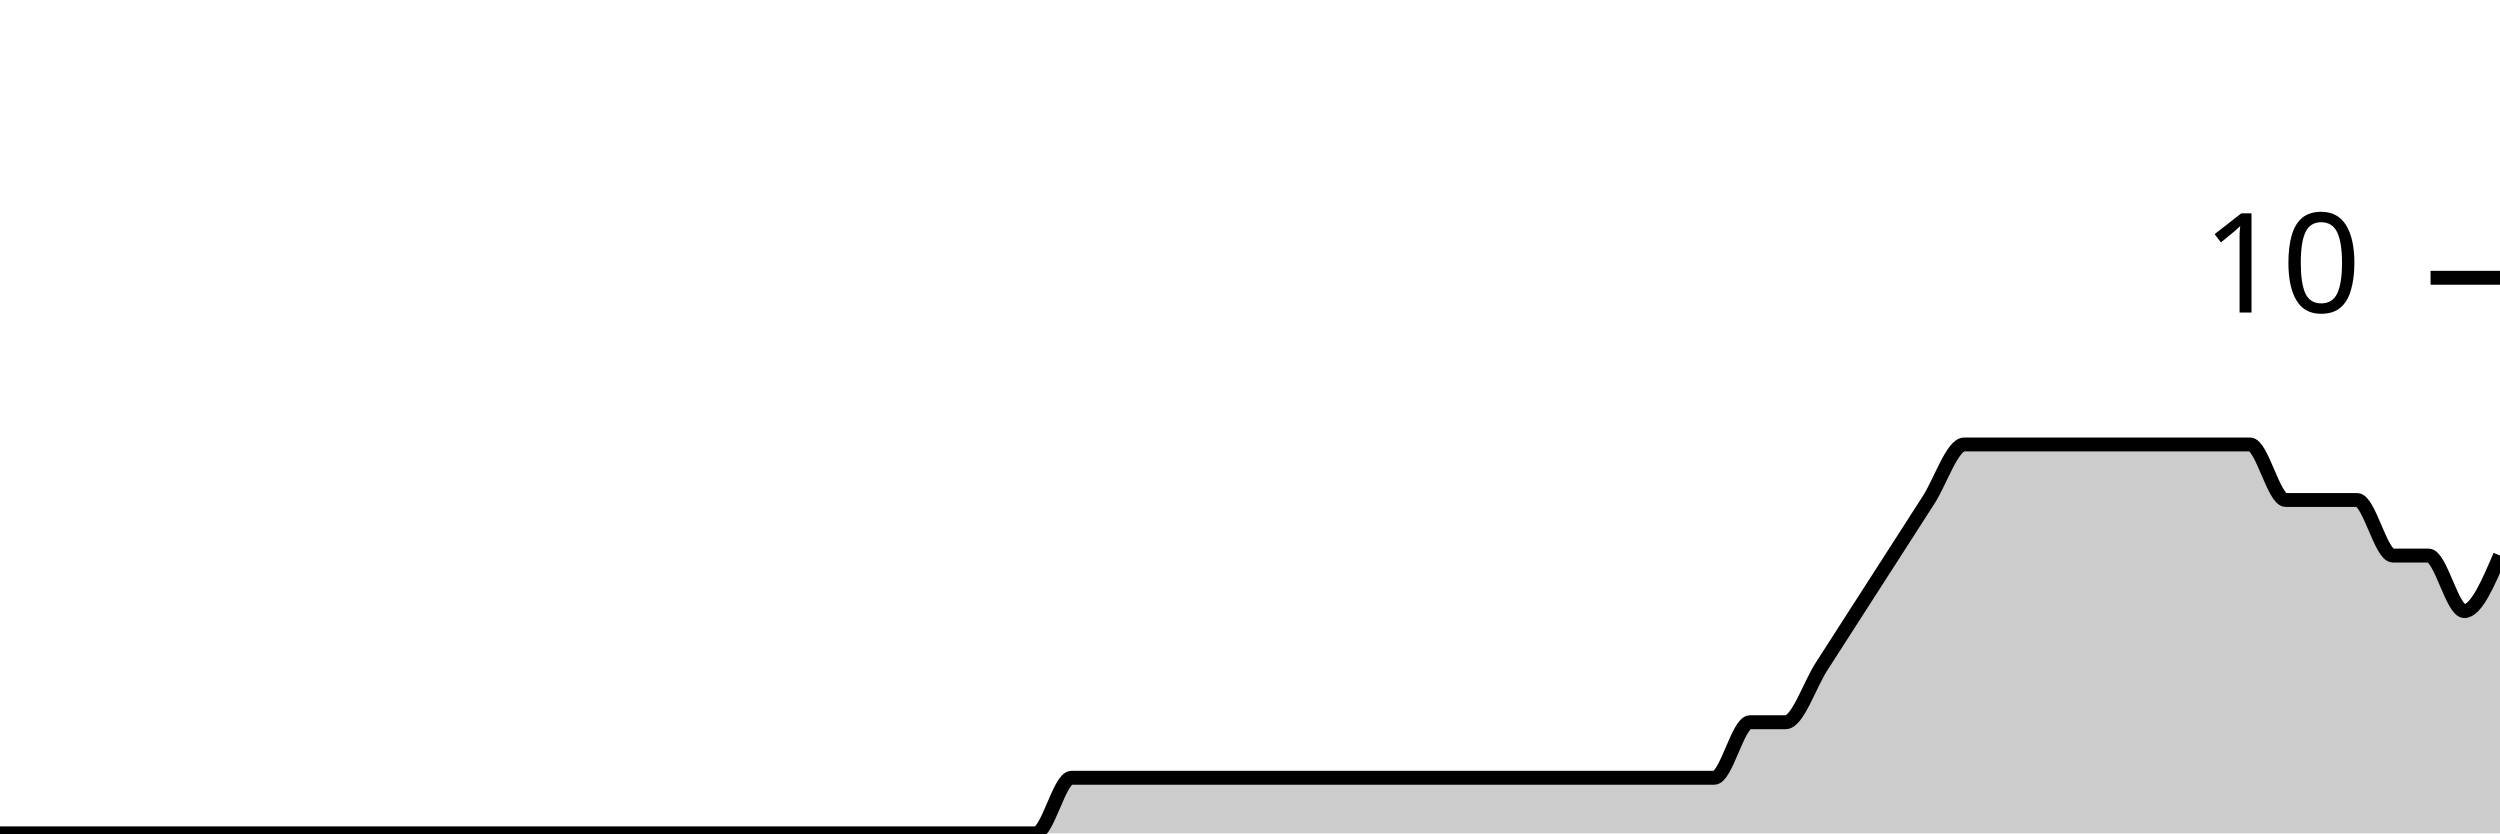
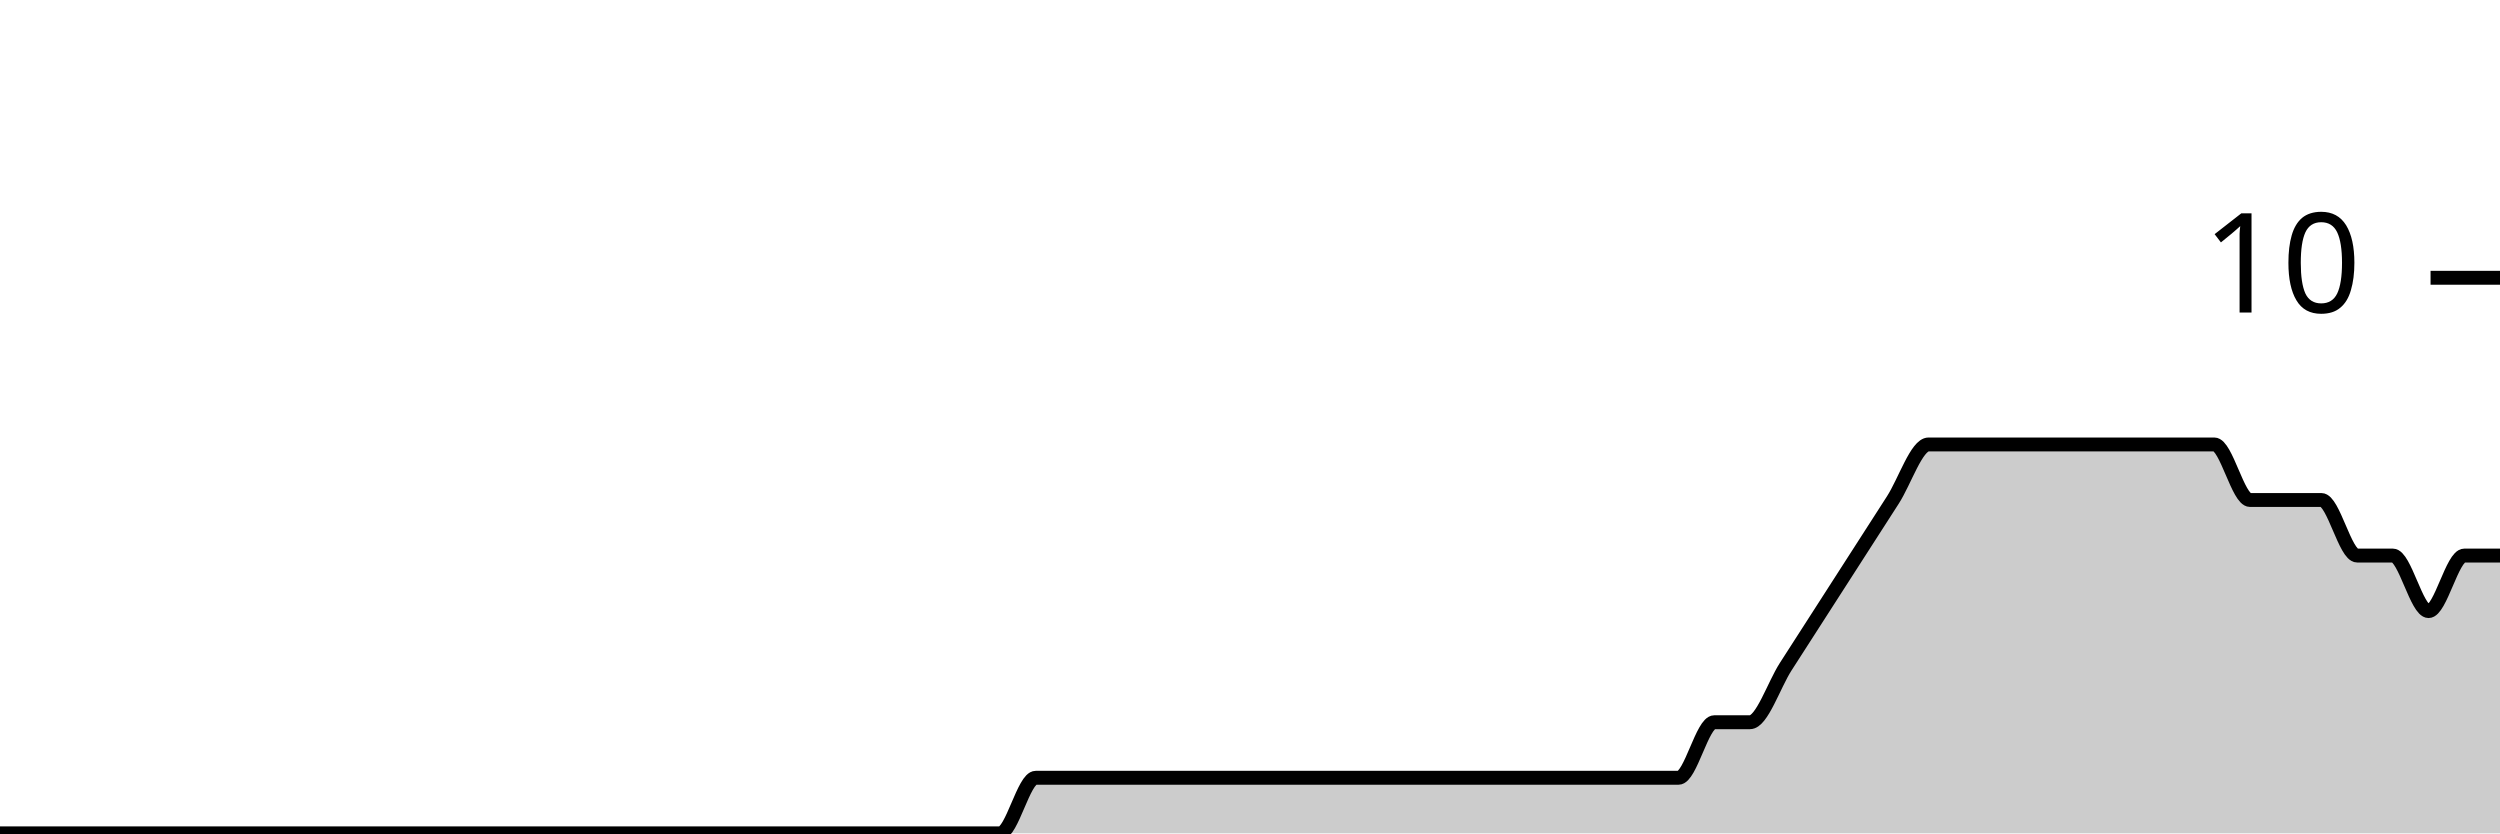
<svg xmlns="http://www.w3.org/2000/svg" viewBox="0 0 180 60">
  <g transform="translate(0,20)">
-     <path class="area" fill="rgba(0, 0, 0, 0.2)" d="M0,40C0.857,40,1.714,40,2.571,40C3.429,40,4.286,40,5.143,40C9.429,40,13.714,40,18,40C19.714,40,21.429,40,23.143,40C24,40,24.857,40,25.714,40C26.571,40,27.429,40,28.286,40C30,40,31.714,40,33.429,40C34.286,40,35.143,40,36,40C36.857,40,37.714,40,38.571,40C39.429,40,40.286,40,41.143,40C44.571,40,48,40,51.429,40C53.143,40,54.857,40,56.571,40C57.429,40,58.286,40,59.143,40C60,40,60.857,40,61.714,40C62.571,40,63.429,40,64.286,40C65.143,40,66,40,66.857,40C67.714,40,68.571,40,69.429,40C71.143,40,72.857,40,74.571,40C75.429,40,76.286,36,77.143,36C78,36,78.857,36,79.714,36C80.571,36,81.429,36,82.286,36C83.143,36,84,36,84.857,36C85.714,36,86.571,36,87.429,36C88.286,36,89.143,36,90,36C90.857,36,91.714,36,92.571,36C93.429,36,94.286,36,95.143,36C96,36,96.857,36,97.714,36C98.571,36,99.429,36,100.286,36C101.143,36,102,36,102.857,36C103.714,36,104.571,36,105.429,36C106.286,36,107.143,36,108,36C108.857,36,109.714,36,110.571,36C111.429,36,112.286,36,113.143,36C114,36,114.857,36,115.714,36C116.571,36,117.429,36,118.286,36C119.143,36,120,36,120.857,36C121.714,36,122.571,36,123.429,36C124.286,36,125.143,32,126,32C126.857,32,127.714,32,128.571,32C129.429,32,130.286,29.333,131.143,28C132,26.667,132.857,25.333,133.714,24C134.571,22.667,135.429,21.333,136.286,20C137.143,18.667,138,17.333,138.857,16C139.714,14.667,140.571,12,141.429,12C142.286,12,143.143,12,144,12C144.857,12,145.714,12,146.571,12C147.429,12,148.286,12,149.143,12C150,12,150.857,12,151.714,12C152.571,12,153.429,12,154.286,12C155.143,12,156,12,156.857,12C157.714,12,158.571,12,159.429,12C160.286,12,161.143,12,162,12C162.857,12,163.714,16,164.571,16C165.429,16,166.286,16,167.143,16C168,16,168.857,16,169.714,16C170.571,16,171.429,20,172.286,20C173.143,20,174,20,174.857,20C175.714,20,176.571,24,177.429,24C178.286,24,179.143,22,180,20L180,40C179.143,40,178.286,40,177.429,40C176.571,40,175.714,40,174.857,40C174,40,173.143,40,172.286,40C171.429,40,170.571,40,169.714,40C168.857,40,168,40,167.143,40C166.286,40,165.429,40,164.571,40C163.714,40,162.857,40,162,40C161.143,40,160.286,40,159.429,40C158.571,40,157.714,40,156.857,40C156,40,155.143,40,154.286,40C153.429,40,152.571,40,151.714,40C150.857,40,150,40,149.143,40C148.286,40,147.429,40,146.571,40C145.714,40,144.857,40,144,40C143.143,40,142.286,40,141.429,40C140.571,40,139.714,40,138.857,40C138,40,137.143,40,136.286,40C135.429,40,134.571,40,133.714,40C132.857,40,132,40,131.143,40C130.286,40,129.429,40,128.571,40C127.714,40,126.857,40,126,40C125.143,40,124.286,40,123.429,40C122.571,40,121.714,40,120.857,40C120,40,119.143,40,118.286,40C117.429,40,116.571,40,115.714,40C114.857,40,114,40,113.143,40C112.286,40,111.429,40,110.571,40C109.714,40,108.857,40,108,40C107.143,40,106.286,40,105.429,40C104.571,40,103.714,40,102.857,40C102,40,101.143,40,100.286,40C99.429,40,98.571,40,97.714,40C96.857,40,96,40,95.143,40C94.286,40,93.429,40,92.571,40C91.714,40,90.857,40,90,40C89.143,40,88.286,40,87.429,40C86.571,40,85.714,40,84.857,40C84,40,83.143,40,82.286,40C81.429,40,80.571,40,79.714,40C78.857,40,78,40,77.143,40C76.286,40,75.429,40,74.571,40C72.857,40,71.143,40,69.429,40C68.571,40,67.714,40,66.857,40C66,40,65.143,40,64.286,40C63.429,40,62.571,40,61.714,40C60.857,40,60,40,59.143,40C58.286,40,57.429,40,56.571,40C54.857,40,53.143,40,51.429,40C48,40,44.571,40,41.143,40C40.286,40,39.429,40,38.571,40C37.714,40,36.857,40,36,40C35.143,40,34.286,40,33.429,40C31.714,40,30,40,28.286,40C27.429,40,26.571,40,25.714,40C24.857,40,24,40,23.143,40C21.429,40,19.714,40,18,40C13.714,40,9.429,40,5.143,40C4.286,40,3.429,40,2.571,40C1.714,40,0.857,40,0,40Z" />
-     <path class="line" stroke="black" fill="none" d="M0,40C0.857,40,1.714,40,2.571,40C3.429,40,4.286,40,5.143,40C9.429,40,13.714,40,18,40C19.714,40,21.429,40,23.143,40C24,40,24.857,40,25.714,40C26.571,40,27.429,40,28.286,40C30,40,31.714,40,33.429,40C34.286,40,35.143,40,36,40C36.857,40,37.714,40,38.571,40C39.429,40,40.286,40,41.143,40C44.571,40,48,40,51.429,40C53.143,40,54.857,40,56.571,40C57.429,40,58.286,40,59.143,40C60,40,60.857,40,61.714,40C62.571,40,63.429,40,64.286,40C65.143,40,66,40,66.857,40C67.714,40,68.571,40,69.429,40C71.143,40,72.857,40,74.571,40C75.429,40,76.286,36,77.143,36C78,36,78.857,36,79.714,36C80.571,36,81.429,36,82.286,36C83.143,36,84,36,84.857,36C85.714,36,86.571,36,87.429,36C88.286,36,89.143,36,90,36C90.857,36,91.714,36,92.571,36C93.429,36,94.286,36,95.143,36C96,36,96.857,36,97.714,36C98.571,36,99.429,36,100.286,36C101.143,36,102,36,102.857,36C103.714,36,104.571,36,105.429,36C106.286,36,107.143,36,108,36C108.857,36,109.714,36,110.571,36C111.429,36,112.286,36,113.143,36C114,36,114.857,36,115.714,36C116.571,36,117.429,36,118.286,36C119.143,36,120,36,120.857,36C121.714,36,122.571,36,123.429,36C124.286,36,125.143,32,126,32C126.857,32,127.714,32,128.571,32C129.429,32,130.286,29.333,131.143,28C132,26.667,132.857,25.333,133.714,24C134.571,22.667,135.429,21.333,136.286,20C137.143,18.667,138,17.333,138.857,16C139.714,14.667,140.571,12,141.429,12C142.286,12,143.143,12,144,12C144.857,12,145.714,12,146.571,12C147.429,12,148.286,12,149.143,12C150,12,150.857,12,151.714,12C152.571,12,153.429,12,154.286,12C155.143,12,156,12,156.857,12C157.714,12,158.571,12,159.429,12C160.286,12,161.143,12,162,12C162.857,12,163.714,16,164.571,16C165.429,16,166.286,16,167.143,16C168,16,168.857,16,169.714,16C170.571,16,171.429,20,172.286,20C173.143,20,174,20,174.857,20C175.714,20,176.571,24,177.429,24C178.286,24,179.143,22,180,20" />
+     <path class="area" fill="rgba(0, 0, 0, 0.2)" d="M0,40C0.857,40,1.714,40,2.571,40C6.857,40,11.143,40,15.429,40C17.143,40,18.857,40,20.571,40C21.429,40,22.286,40,23.143,40C24,40,24.857,40,25.714,40C27.429,40,29.143,40,30.857,40C31.714,40,32.571,40,33.429,40C34.286,40,35.143,40,36,40C36.857,40,37.714,40,38.571,40C42,40,45.429,40,48.857,40C50.571,40,52.286,40,54,40C54.857,40,55.714,40,56.571,40C57.429,40,58.286,40,59.143,40C60,40,60.857,40,61.714,40C62.571,40,63.429,40,64.286,40C65.143,40,66,40,66.857,40C68.571,40,70.286,40,72,40C72.857,40,73.714,36,74.571,36C75.429,36,76.286,36,77.143,36C78,36,78.857,36,79.714,36C80.571,36,81.429,36,82.286,36C83.143,36,84,36,84.857,36C85.714,36,86.571,36,87.429,36C88.286,36,89.143,36,90,36C90.857,36,91.714,36,92.571,36C93.429,36,94.286,36,95.143,36C96,36,96.857,36,97.714,36C98.571,36,99.429,36,100.286,36C101.143,36,102,36,102.857,36C103.714,36,104.571,36,105.429,36C106.286,36,107.143,36,108,36C108.857,36,109.714,36,110.571,36C111.429,36,112.286,36,113.143,36C114,36,114.857,36,115.714,36C116.571,36,117.429,36,118.286,36C119.143,36,120,36,120.857,36C121.714,36,122.571,32,123.429,32C124.286,32,125.143,32,126,32C126.857,32,127.714,29.333,128.571,28C129.429,26.667,130.286,25.333,131.143,24C132,22.667,132.857,21.333,133.714,20C134.571,18.667,135.429,17.333,136.286,16C137.143,14.667,138,12,138.857,12C139.714,12,140.571,12,141.429,12C142.286,12,143.143,12,144,12C144.857,12,145.714,12,146.571,12C147.429,12,148.286,12,149.143,12C150,12,150.857,12,151.714,12C152.571,12,153.429,12,154.286,12C155.143,12,156,12,156.857,12C157.714,12,158.571,12,159.429,12C160.286,12,161.143,16,162,16C162.857,16,163.714,16,164.571,16C165.429,16,166.286,16,167.143,16C168,16,168.857,20,169.714,20C170.571,20,171.429,20,172.286,20C173.143,20,174,24,174.857,24C175.714,24,176.571,20,177.429,20C178.286,20,179.143,20,180,20L180,40C179.143,40,178.286,40,177.429,40C176.571,40,175.714,40,174.857,40C174,40,173.143,40,172.286,40C171.429,40,170.571,40,169.714,40C168.857,40,168,40,167.143,40C166.286,40,165.429,40,164.571,40C163.714,40,162.857,40,162,40C161.143,40,160.286,40,159.429,40C158.571,40,157.714,40,156.857,40C156,40,155.143,40,154.286,40C153.429,40,152.571,40,151.714,40C150.857,40,150,40,149.143,40C148.286,40,147.429,40,146.571,40C145.714,40,144.857,40,144,40C143.143,40,142.286,40,141.429,40C140.571,40,139.714,40,138.857,40C138,40,137.143,40,136.286,40C135.429,40,134.571,40,133.714,40C132.857,40,132,40,131.143,40C130.286,40,129.429,40,128.571,40C127.714,40,126.857,40,126,40C125.143,40,124.286,40,123.429,40C122.571,40,121.714,40,120.857,40C120,40,119.143,40,118.286,40C117.429,40,116.571,40,115.714,40C114.857,40,114,40,113.143,40C112.286,40,111.429,40,110.571,40C109.714,40,108.857,40,108,40C107.143,40,106.286,40,105.429,40C104.571,40,103.714,40,102.857,40C102,40,101.143,40,100.286,40C99.429,40,98.571,40,97.714,40C96.857,40,96,40,95.143,40C94.286,40,93.429,40,92.571,40C91.714,40,90.857,40,90,40C89.143,40,88.286,40,87.429,40C86.571,40,85.714,40,84.857,40C84,40,83.143,40,82.286,40C81.429,40,80.571,40,79.714,40C78.857,40,78,40,77.143,40C76.286,40,75.429,40,74.571,40C73.714,40,72.857,40,72,40C70.286,40,68.571,40,66.857,40C66,40,65.143,40,64.286,40C63.429,40,62.571,40,61.714,40C60.857,40,60,40,59.143,40C58.286,40,57.429,40,56.571,40C55.714,40,54.857,40,54,40C52.286,40,50.571,40,48.857,40C45.429,40,42,40,38.571,40C37.714,40,36.857,40,36,40C35.143,40,34.286,40,33.429,40C32.571,40,31.714,40,30.857,40C29.143,40,27.429,40,25.714,40C24.857,40,24,40,23.143,40C22.286,40,21.429,40,20.571,40C18.857,40,17.143,40,15.429,40C11.143,40,6.857,40,2.571,40C1.714,40,0.857,40,0,40Z" />
+     <path class="line" stroke="black" fill="none" d="M0,40C0.857,40,1.714,40,2.571,40C6.857,40,11.143,40,15.429,40C17.143,40,18.857,40,20.571,40C21.429,40,22.286,40,23.143,40C24,40,24.857,40,25.714,40C27.429,40,29.143,40,30.857,40C31.714,40,32.571,40,33.429,40C34.286,40,35.143,40,36,40C36.857,40,37.714,40,38.571,40C42,40,45.429,40,48.857,40C50.571,40,52.286,40,54,40C54.857,40,55.714,40,56.571,40C57.429,40,58.286,40,59.143,40C60,40,60.857,40,61.714,40C62.571,40,63.429,40,64.286,40C65.143,40,66,40,66.857,40C68.571,40,70.286,40,72,40C72.857,40,73.714,36,74.571,36C75.429,36,76.286,36,77.143,36C78,36,78.857,36,79.714,36C80.571,36,81.429,36,82.286,36C83.143,36,84,36,84.857,36C85.714,36,86.571,36,87.429,36C88.286,36,89.143,36,90,36C90.857,36,91.714,36,92.571,36C93.429,36,94.286,36,95.143,36C96,36,96.857,36,97.714,36C98.571,36,99.429,36,100.286,36C101.143,36,102,36,102.857,36C103.714,36,104.571,36,105.429,36C106.286,36,107.143,36,108,36C108.857,36,109.714,36,110.571,36C111.429,36,112.286,36,113.143,36C114,36,114.857,36,115.714,36C116.571,36,117.429,36,118.286,36C119.143,36,120,36,120.857,36C121.714,36,122.571,32,123.429,32C124.286,32,125.143,32,126,32C126.857,32,127.714,29.333,128.571,28C129.429,26.667,130.286,25.333,131.143,24C132,22.667,132.857,21.333,133.714,20C134.571,18.667,135.429,17.333,136.286,16C137.143,14.667,138,12,138.857,12C139.714,12,140.571,12,141.429,12C142.286,12,143.143,12,144,12C144.857,12,145.714,12,146.571,12C147.429,12,148.286,12,149.143,12C150,12,150.857,12,151.714,12C152.571,12,153.429,12,154.286,12C155.143,12,156,12,156.857,12C157.714,12,158.571,12,159.429,12C160.286,12,161.143,16,162,16C162.857,16,163.714,16,164.571,16C165.429,16,166.286,16,167.143,16C168,16,168.857,20,169.714,20C170.571,20,171.429,20,172.286,20C173.143,20,174,24,174.857,24C175.714,24,176.571,20,177.429,20C178.286,20,179.143,20,180,20" />
    <path class="axis-ceiling" stroke-width="1" stroke="black" fill="none" d="M175,0L180,0" />
    <text class="axis-ceiling-label" font-family="sans-serif" text-anchor="end" font-size="10px" x="170" y="2.5">10</text>
  </g>
</svg>
